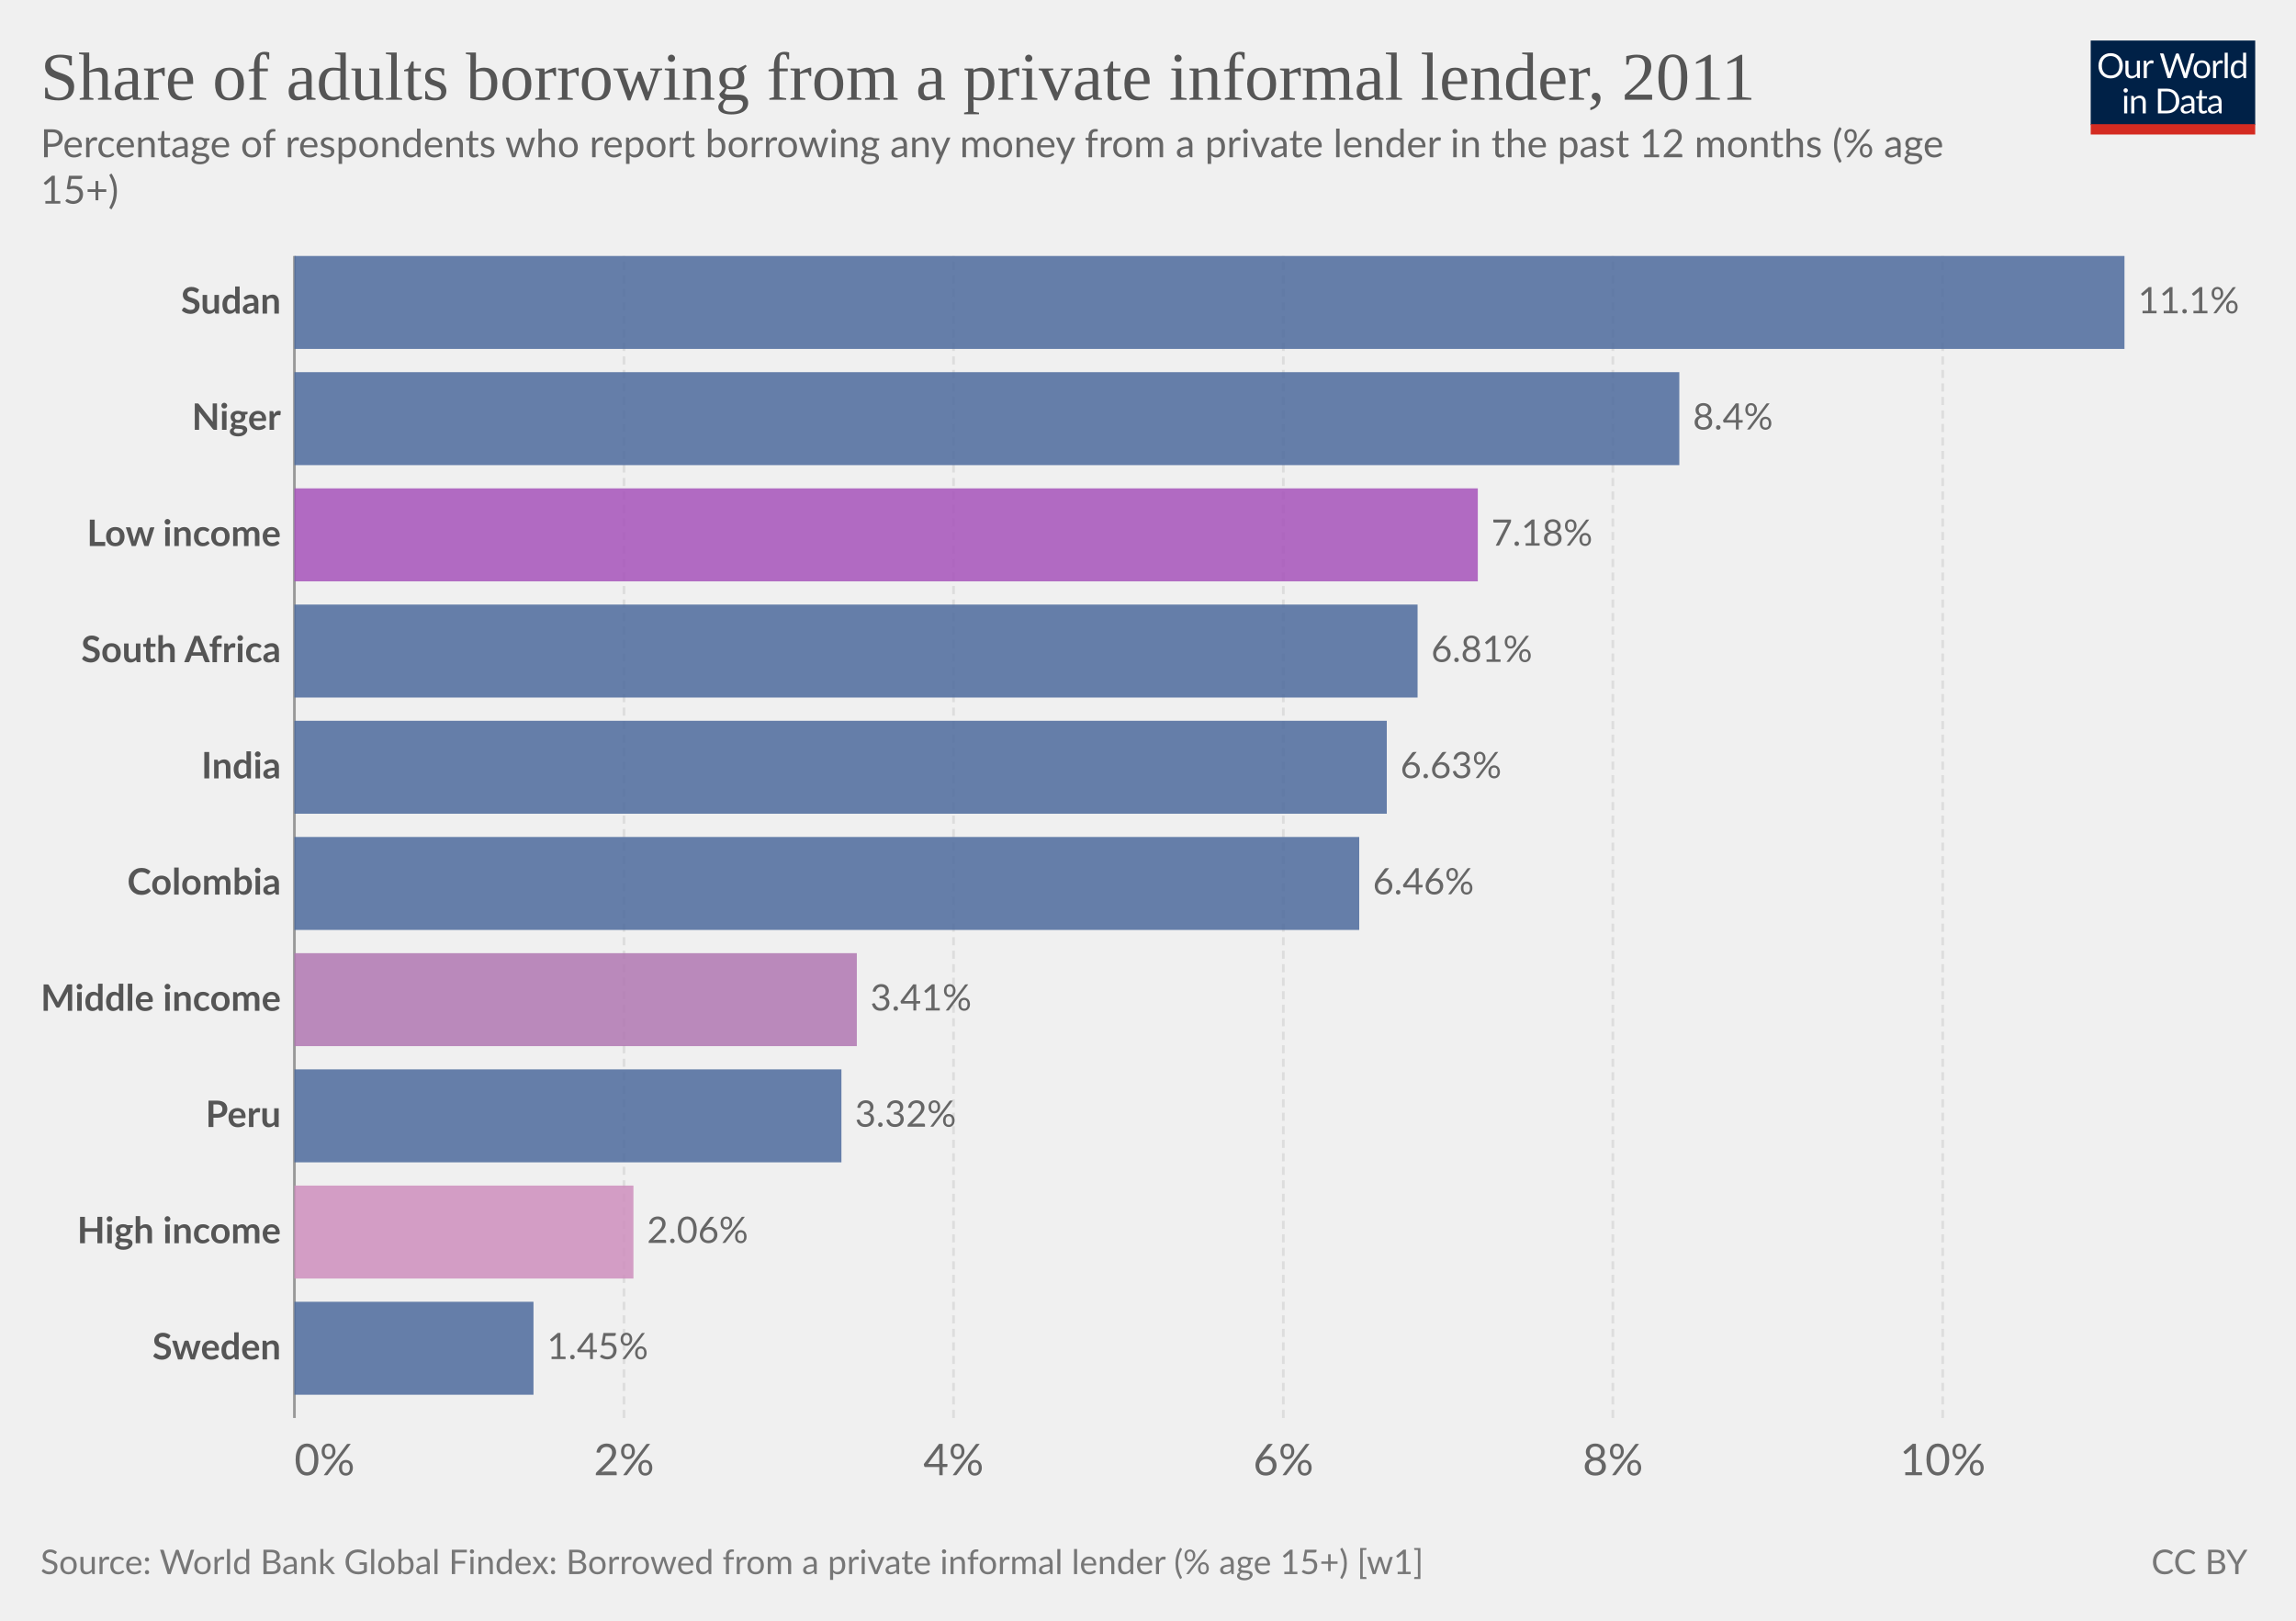
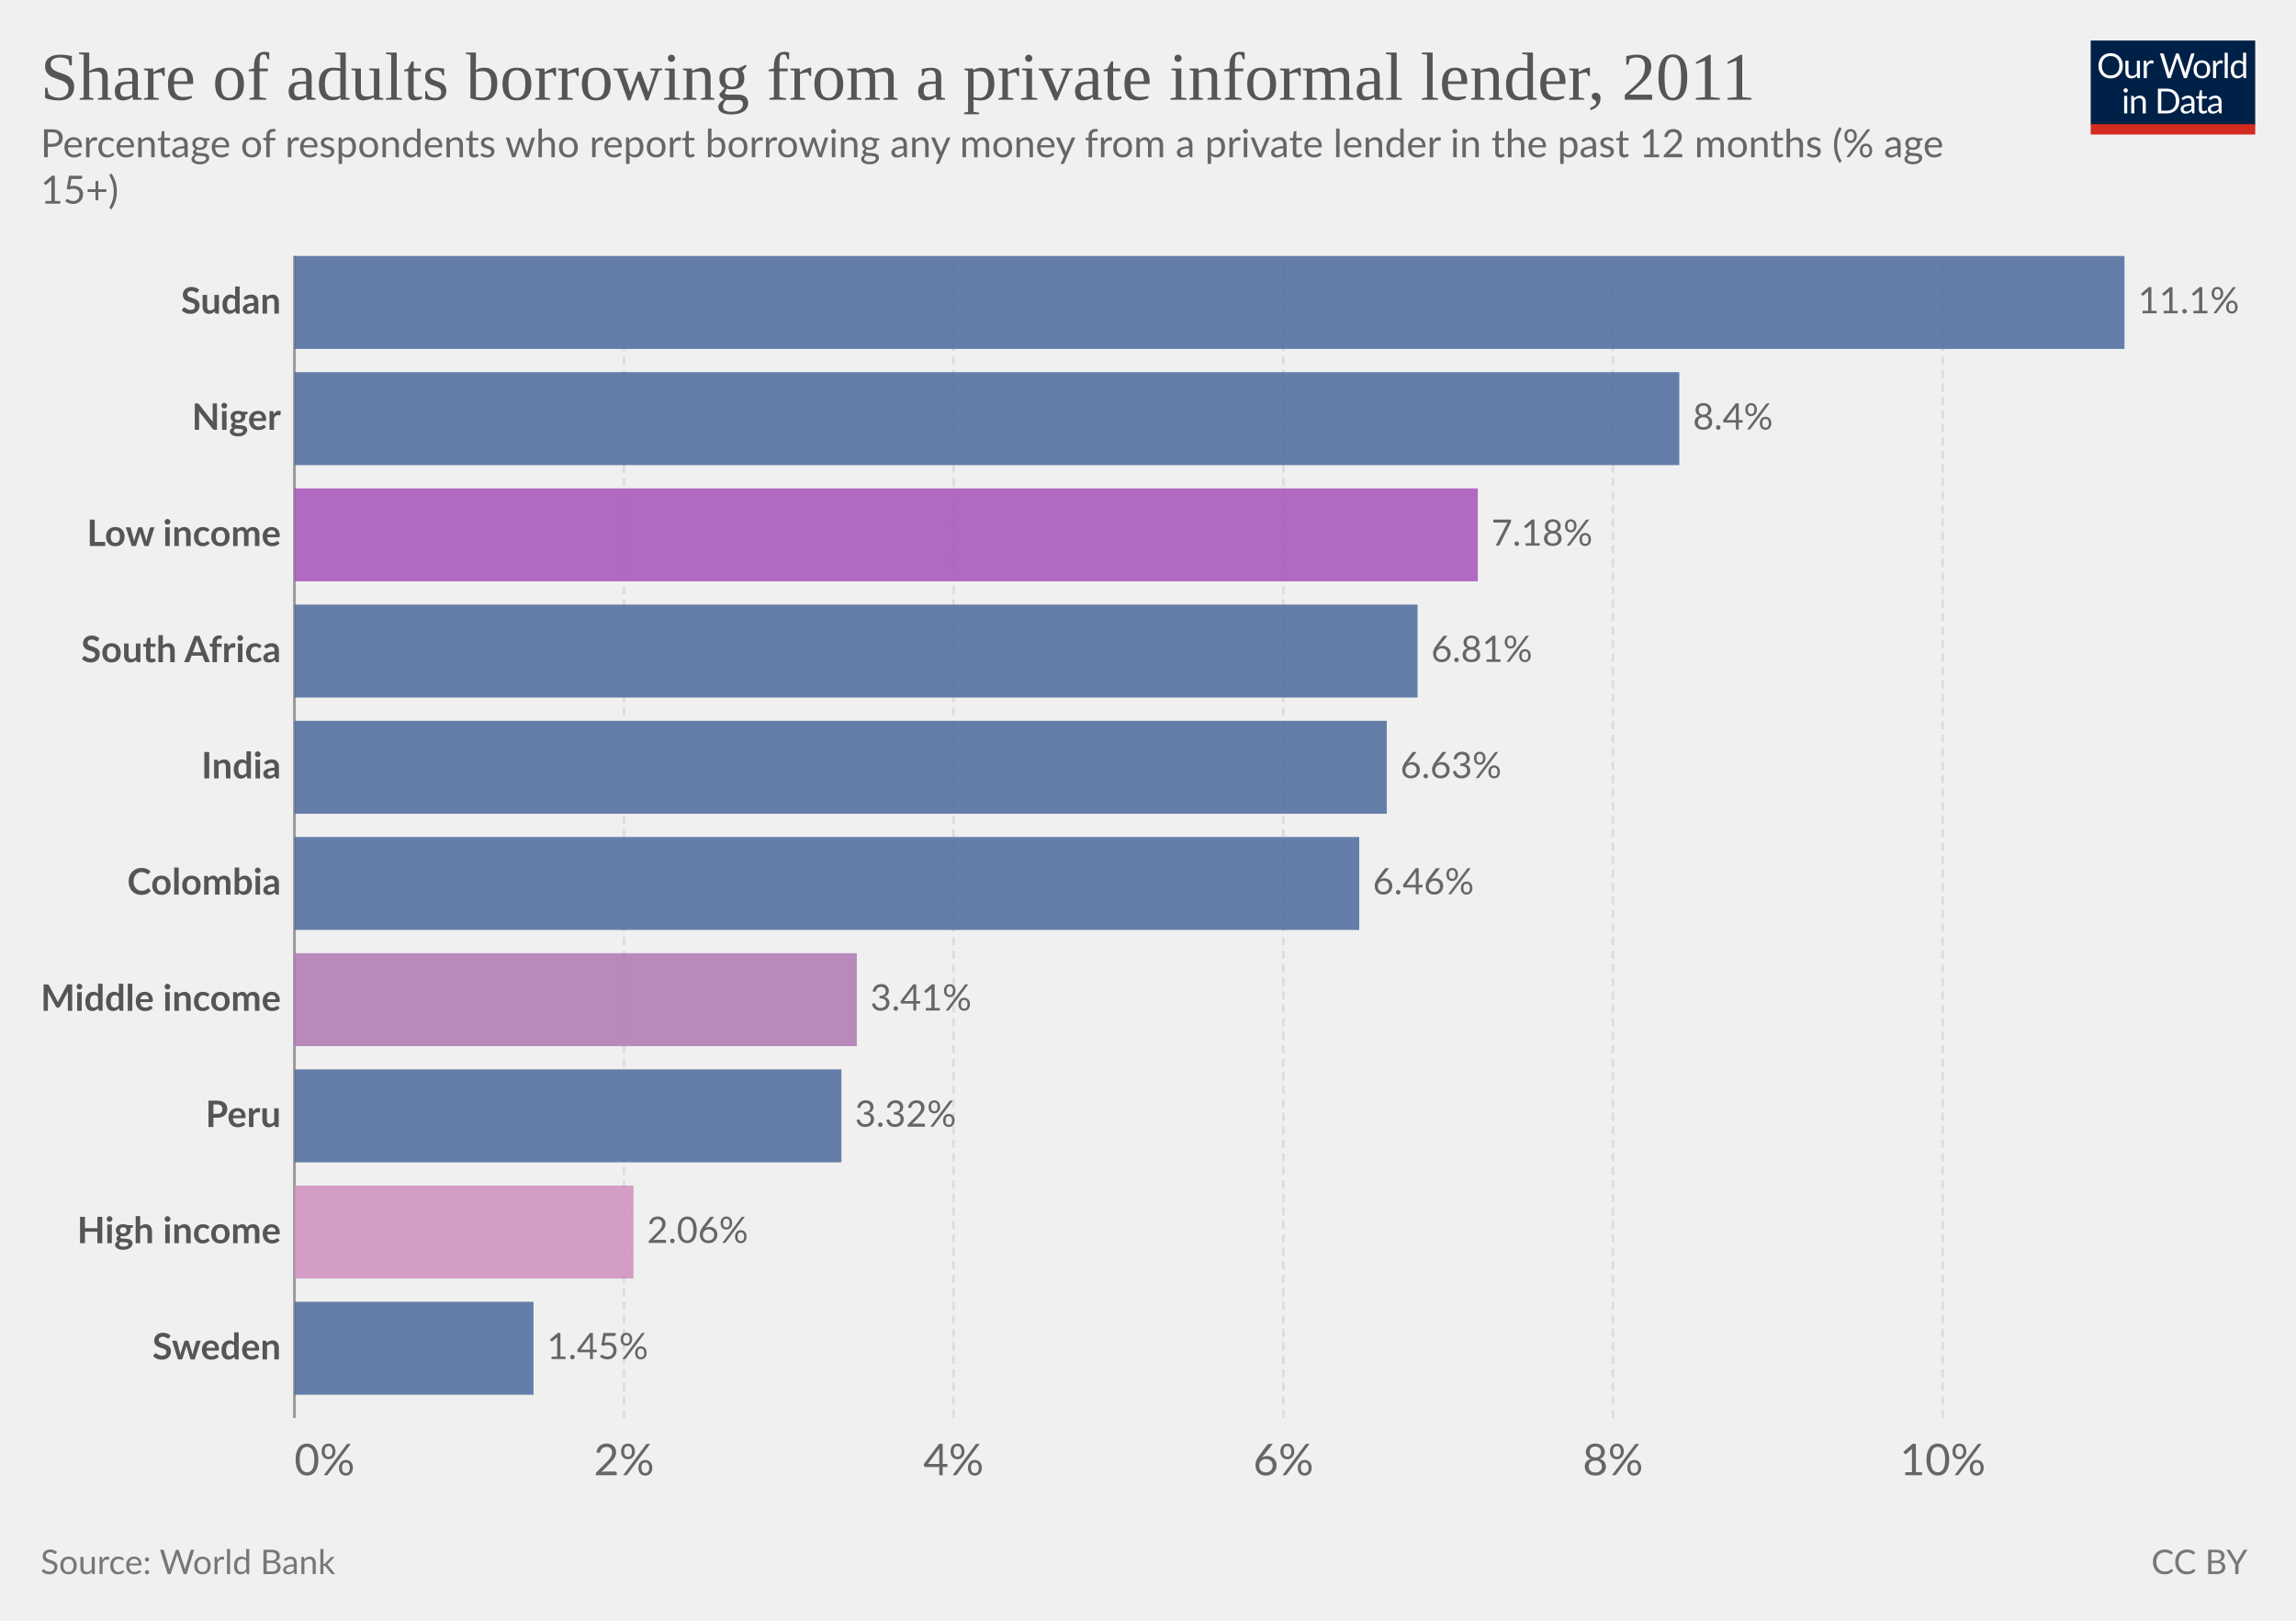
<svg xmlns="http://www.w3.org/2000/svg" version="1.1" style="font-family:Lato, 'Helvetica Neue', Helvetica, Arial, sans-serif;font-size:18px;background-color:white;text-rendering:geometricPrecision;-webkit-font-smoothing:antialiased" width="850" height="600" viewBox="0 0 850 600">
  <defs>
    <pattern id="noDataPattern" patternUnits="userSpaceOnUse" width="4" height="4" patternTransform="rotate(-45 2 2)">
      <path d="M -1,2 l 6,0" stroke="#ccc" stroke-width="0.7" />
    </pattern>
  </defs>
  <g class="HeaderView">
    <g transform="translate(774, 15) scale(0.29)">
      <svg className="owidLog" width="210" height="120" viewBox="0 0 210 120" fill="none">
        <g clip-path="url(#clip0)">
          <path d="M0 0h210v107.89H0V0z" fill="#002147" />
          <path d="M40.98 32.25c0 2.36-.38 4.53-1.12 6.51a14.26 14.26 0 0 1-8.1 8.4c-1.9.78-4.02 1.17-6.34 1.17-2.31 0-4.42-.39-6.33-1.17a14.31 14.31 0 0 1-8.08-8.4 18.29 18.29 0 0 1-1.12-6.51c0-2.36.38-4.53 1.12-6.5.75-1.97 1.8-3.67 3.17-5.1a14.32 14.32 0 0 1 4.9-3.34c1.92-.8 4.03-1.19 6.34-1.19 2.32 0 4.43.4 6.34 1.19 1.92.8 3.56 1.9 4.93 3.34a14.87 14.87 0 0 1 3.17 5.1 18.1 18.1 0 0 1 1.12 6.5zm-4.38 0c0-1.94-.26-3.68-.8-5.22a10.91 10.91 0 0 0-2.24-3.89 9.68 9.68 0 0 0-3.52-2.46 11.95 11.95 0 0 0-4.62-.86c-1.68 0-3.21.28-4.6.86a9.88 9.88 0 0 0-3.54 2.46 10.91 10.91 0 0 0-2.24 3.9c-.53 1.53-.8 3.27-.8 5.2 0 1.94.27 3.68.8 5.22a11.17 11.17 0 0 0 2.24 3.9 10.01 10.01 0 0 0 3.55 2.44c1.38.56 2.9.83 4.6.83s3.24-.27 4.61-.83a9.8 9.8 0 0 0 3.52-2.44 11.17 11.17 0 0 0 2.25-3.9c.53-1.54.8-3.28.8-5.21zm26.22-6.54V48H60.5c-.56 0-.9-.27-1.05-.81l-.31-2.4a12.45 12.45 0 0 1-3.26 2.6c-1.2.64-2.58.96-4.13.96-1.22 0-2.3-.2-3.24-.6a6.52 6.52 0 0 1-2.33-1.7 7.37 7.37 0 0 1-1.43-2.67c-.3-1.04-.46-2.2-.46-3.45V25.7h3.91v14.22c0 1.68.38 2.99 1.15 3.91.77.93 1.96 1.39 3.54 1.39 1.16 0 2.24-.27 3.23-.82a10.42 10.42 0 0 0 2.8-2.28V25.7h3.91zm8.61 4.47a9.94 9.94 0 0 1 2.6-3.56 5.64 5.64 0 0 1 3.76-1.3c.47 0 .92.05 1.34.15.44.1.83.27 1.17.49l-.3 2.92c-.09.37-.3.55-.66.55-.2 0-.5-.04-.9-.13a6.21 6.21 0 0 0-3.24.18 4.23 4.23 0 0 0-1.47.92c-.42.4-.81.9-1.17 1.5-.33.58-.64 1.26-.92 2.02V48H67.7V25.71h2.25c.42 0 .72.08.88.25.16.16.27.44.33.83l.26 3.39zm61.16-13.7L122.75 48h-3.82l-7.99-24.05a21.95 21.95 0 0 1-.42-1.58 38.36 38.36 0 0 1-.44 1.58L102.05 48h-3.83L88.4 16.47h3.54c.38 0 .7.1.95.29.26.2.43.43.5.73l6.52 21.9.28 1.28.29 1.46.3-1.46.38-1.27 7.41-21.91c.1-.25.26-.48.51-.69.27-.22.58-.33.95-.33h1.23c.38 0 .69.1.92.29a1.77 1.77 0 0 1 .53.73l7.4 21.9a28.4 28.4 0 0 1 .68 2.62 29.52 29.52 0 0 1 .52-2.61l6.54-21.91a1.31 1.31 0 0 1 .48-.7c.27-.21.58-.32.95-.32h3.32zm9.35 8.88c1.63 0 3.1.27 4.4.82a9.43 9.43 0 0 1 5.46 5.94c.5 1.4.74 2.98.74 4.73 0 1.76-.25 3.34-.74 4.75a9.43 9.43 0 0 1-5.46 5.92c-1.3.52-2.77.79-4.4.79-1.64 0-3.12-.27-4.44-.8a9.42 9.42 0 0 1-3.35-2.3c-.92-1-1.63-2.2-2.13-3.61-.49-1.41-.73-3-.73-4.75s.24-3.33.73-4.73c.5-1.43 1.2-2.64 2.13-3.63.93-1 2.04-1.77 3.35-2.31 1.32-.55 2.8-.82 4.44-.82zm0 19.89c2.2 0 3.84-.73 4.93-2.2 1.08-1.48 1.63-3.54 1.63-6.18 0-2.66-.55-4.72-1.63-6.2-1.09-1.49-2.73-2.23-4.93-2.23-1.12 0-2.09.2-2.93.57a5.71 5.71 0 0 0-2.06 1.65c-.55.72-.96 1.61-1.24 2.67-.26 1.04-.4 2.22-.4 3.54 0 2.64.55 4.7 1.64 6.18 1.1 1.47 2.76 2.2 4.99 2.2zm17.97-15.07a9.94 9.94 0 0 1 2.6-3.56 5.64 5.64 0 0 1 3.76-1.3c.47 0 .91.05 1.34.15.44.1.83.27 1.16.49l-.28 2.92c-.09.37-.31.55-.66.55-.2 0-.5-.04-.9-.13a6.2 6.2 0 0 0-3.24.18 4.23 4.23 0 0 0-1.47.92c-.43.4-.82.9-1.17 1.5a13.1 13.1 0 0 0-.92 2.02V48h-3.94V25.71h2.24c.43 0 .72.08.88.25.17.16.28.44.33.83l.27 3.39zm15.04-14.59V48h-3.92V15.6h3.92zm19.55 15.43a6.22 6.22 0 0 0-2.38-2.05 6.7 6.7 0 0 0-2.86-.6c-2.07 0-3.66.75-4.77 2.23-1.12 1.48-1.68 3.6-1.68 6.33 0 1.46.13 2.7.38 3.74a7.29 7.29 0 0 0 1.1 2.56 4.35 4.35 0 0 0 1.78 1.45c.7.3 1.5.46 2.4.46 1.29 0 2.41-.3 3.36-.88a9.6 9.6 0 0 0 2.67-2.49V31.02zm3.91-15.43V48h-2.33c-.56 0-.9-.27-1.06-.81l-.35-2.71a12.13 12.13 0 0 1-3.25 2.77 8.28 8.28 0 0 1-4.23 1.06 7.31 7.31 0 0 1-6.14-2.9c-.73-.96-1.3-2.15-1.69-3.57a18.35 18.35 0 0 1 .07-9.48 11.29 11.29 0 0 1 1.89-3.7 8.7 8.7 0 0 1 7.06-3.34 7.96 7.96 0 0 1 6.12 2.62V15.59h3.91zM46.61 70.71V93H42.7V70.71h3.91zm.84-7c0 .39-.08.75-.24 1.09-.15.32-.35.61-.62.88-.25.25-.55.44-.9.59a2.67 2.67 0 0 1-2.16 0 2.9 2.9 0 0 1-1.45-1.47 2.67 2.67 0 0 1 0-2.16c.15-.35.35-.65.6-.9.25-.27.53-.47.85-.62a2.67 2.67 0 0 1 2.16 0c.35.15.65.35.9.62.27.25.47.55.62.9.16.34.24.7.24 1.08zm7.97 10.24c.49-.54 1-1.04 1.54-1.48a9.85 9.85 0 0 1 3.66-1.84 8.96 8.96 0 0 1 5.43.35c.94.4 1.72.97 2.33 1.71.63.74 1.11 1.62 1.43 2.67.32 1.04.49 2.19.49 3.45V93h-3.94V78.81c0-1.69-.4-3-1.17-3.92-.76-.93-1.93-1.4-3.5-1.4-1.15 0-2.24.27-3.25.83-1 .56-1.92 1.31-2.77 2.27V93h-3.94V70.71h2.35c.56 0 .9.28 1.04.82l.3 2.42zm57.7 3.3c0 2.36-.37 4.5-1.11 6.44a14.3 14.3 0 0 1-3.17 4.98c-1.37 1.37-3 2.45-4.93 3.2-1.9.76-4.02 1.13-6.33 1.13H85.8V61.47h11.77c2.31 0 4.42.39 6.33 1.15a13.8 13.8 0 0 1 8.1 8.18 17.75 17.75 0 0 1 1.12 6.45zm-4.37 0c0-1.94-.26-3.67-.8-5.2a10.94 10.94 0 0 0-2.23-3.87 9.57 9.57 0 0 0-3.53-2.42 12.23 12.23 0 0 0-4.61-.83h-7.5v24.62h7.5c1.7 0 3.24-.28 4.61-.84a9.7 9.7 0 0 0 3.53-2.4 10.94 10.94 0 0 0 2.24-3.87c.53-1.53.8-3.26.8-5.2zm19.8 5.72c-1.8.06-3.34.2-4.62.44-1.26.22-2.3.51-3.1.88-.8.36-1.37.8-1.74 1.3-.35.5-.53 1.05-.53 1.67 0 .58.1 1.1.3 1.52a3 3 0 0 0 .76 1.05c.34.27.73.46 1.17.6a6.13 6.13 0 0 0 1.45.17 7.28 7.28 0 0 0 3.5-.81 11.95 11.95 0 0 0 2.82-2.2v-4.62zm-12.65-9.11a12.73 12.73 0 0 1 3.98-2.66c1.43-.59 3-.88 4.73-.88 1.25 0 2.36.2 3.33.61a6.81 6.81 0 0 1 3.94 4.38c.33 1.04.5 2.19.5 3.43V93h-1.74a1.8 1.8 0 0 1-.88-.18c-.2-.13-.36-.38-.48-.74l-.44-2.12-1.72 1.46a9.48 9.48 0 0 1-3.74 1.7c-.69.15-1.46.23-2.3.23-.87 0-1.69-.12-2.45-.35a5.34 5.34 0 0 1-3.34-2.93 6.64 6.64 0 0 1-.49-2.64c0-.88.25-1.72.73-2.53a6.33 6.33 0 0 1 2.35-2.17c1.09-.63 2.5-1.15 4.25-1.54 1.75-.41 3.89-.65 6.42-.7v-1.75c0-1.73-.37-3.03-1.12-3.91-.75-.9-1.84-1.34-3.28-1.34-.97 0-1.78.12-2.44.37-.64.23-1.2.5-1.7.81l-1.23.82c-.33.23-.67.35-1 .35-.27 0-.5-.07-.69-.2a2.1 2.1 0 0 1-.48-.53l-.7-1.25zm27.67 19.5c-1.76 0-3.12-.5-4.07-1.48-.94-.98-1.41-2.4-1.41-4.25V74h-2.68a.9.9 0 0 1-.6-.2c-.16-.14-.24-.36-.24-.66v-1.56l3.65-.46.9-6.89c.05-.22.14-.4.29-.52a.88.88 0 0 1 .62-.22H142v7.67h6.44V74H142v13.38c0 .94.22 1.63.68 2.09.45.45 1.04.68 1.76.68a3.21 3.21 0 0 0 1.85-.53l.55-.35c.16-.12.3-.18.41-.18.2 0 .4.13.55.38l1.15 1.87a7.45 7.45 0 0 1-2.44 1.5 8.53 8.53 0 0 1-2.95.52zm19.68-10.4c-1.8.07-3.34.21-4.62.45-1.26.22-2.3.51-3.1.88-.8.36-1.37.8-1.74 1.3-.35.5-.53 1.05-.53 1.67 0 .58.1 1.1.3 1.52a2.9 2.9 0 0 0 .76 1.05c.34.27.73.46 1.17.6a6.13 6.13 0 0 0 1.45.17 7.3 7.3 0 0 0 3.5-.81 12.04 12.04 0 0 0 2.82-2.2v-4.62zm-12.65-9.1a12.72 12.72 0 0 1 3.99-2.66c1.42-.59 3-.88 4.72-.88 1.25 0 2.36.2 3.33.61a6.81 6.81 0 0 1 3.94 4.38c.33 1.04.5 2.19.5 3.43V93h-1.74a1.8 1.8 0 0 1-.88-.18c-.2-.13-.36-.38-.48-.74l-.44-2.12-1.72 1.46a9.48 9.48 0 0 1-3.74 1.7c-.69.15-1.46.23-2.3.23-.87 0-1.69-.12-2.45-.35a5.33 5.33 0 0 1-3.34-2.93 6.62 6.62 0 0 1-.49-2.64c0-.88.25-1.72.73-2.53a6.33 6.33 0 0 1 2.35-2.17c1.09-.63 2.5-1.15 4.25-1.54 1.74-.41 3.89-.65 6.42-.7v-1.75c0-1.73-.37-3.03-1.12-3.91-.75-.9-1.84-1.34-3.28-1.34-.97 0-1.78.12-2.44.37-.64.23-1.2.5-1.7.81l-1.22.82c-.34.23-.68.35-1.02.35-.26 0-.49-.07-.68-.2a1.88 1.88 0 0 1-.48-.53l-.7-1.25zM40.98 32.25c0 2.36-.38 4.53-1.12 6.51a14.26 14.26 0 0 1-8.1 8.4c-1.9.78-4.02 1.17-6.34 1.17-2.31 0-4.42-.39-6.33-1.17a14.31 14.31 0 0 1-8.08-8.4 18.29 18.29 0 0 1-1.12-6.51c0-2.36.38-4.53 1.12-6.5.75-1.97 1.8-3.67 3.17-5.1a14.32 14.32 0 0 1 4.9-3.34c1.92-.8 4.03-1.19 6.34-1.19 2.32 0 4.43.4 6.34 1.19 1.92.8 3.56 1.9 4.93 3.34a14.87 14.87 0 0 1 3.17 5.1 18.1 18.1 0 0 1 1.12 6.5zm-4.38 0c0-1.94-.26-3.68-.8-5.22a10.91 10.91 0 0 0-2.24-3.89 9.68 9.68 0 0 0-3.52-2.46 11.95 11.95 0 0 0-4.62-.86c-1.68 0-3.21.28-4.6.86a9.88 9.88 0 0 0-3.54 2.46 10.91 10.91 0 0 0-2.24 3.9c-.53 1.53-.8 3.27-.8 5.2 0 1.94.27 3.68.8 5.22a11.17 11.17 0 0 0 2.24 3.9 10.01 10.01 0 0 0 3.55 2.44c1.38.56 2.9.83 4.6.83s3.24-.27 4.61-.83a9.8 9.8 0 0 0 3.52-2.44 11.17 11.17 0 0 0 2.25-3.9c.53-1.54.8-3.28.8-5.21zm26.22-6.54V48H60.5c-.56 0-.9-.27-1.05-.81l-.31-2.4a12.45 12.45 0 0 1-3.26 2.6c-1.2.64-2.58.96-4.13.96-1.22 0-2.3-.2-3.24-.6a6.52 6.52 0 0 1-2.33-1.7 7.37 7.37 0 0 1-1.43-2.67c-.3-1.04-.46-2.2-.46-3.45V25.7h3.91v14.22c0 1.68.38 2.99 1.15 3.91.77.93 1.96 1.39 3.54 1.39 1.16 0 2.24-.27 3.23-.82a10.42 10.42 0 0 0 2.8-2.28V25.7h3.91zm8.61 4.47a9.94 9.94 0 0 1 2.6-3.56 5.64 5.64 0 0 1 3.76-1.3c.47 0 .92.05 1.34.15.44.1.83.27 1.17.49l-.3 2.92c-.09.37-.3.55-.66.55-.2 0-.5-.04-.9-.13a6.21 6.21 0 0 0-3.24.18 4.23 4.23 0 0 0-1.47.92c-.42.4-.81.9-1.17 1.5-.33.58-.64 1.26-.92 2.02V48H67.7V25.71h2.25c.42 0 .72.08.88.25.16.16.27.44.33.83l.26 3.39zm61.16-13.7L122.75 48h-3.82l-7.99-24.05a21.95 21.95 0 0 1-.42-1.58 38.36 38.36 0 0 1-.44 1.58L102.05 48h-3.83L88.4 16.47h3.54c.38 0 .7.1.95.29.26.2.43.43.5.73l6.52 21.9.28 1.28.29 1.46.3-1.46.38-1.27 7.41-21.91c.1-.25.26-.48.51-.69.27-.22.58-.33.95-.33h1.23c.38 0 .69.1.92.29a1.77 1.77 0 0 1 .53.73l7.4 21.9a28.4 28.4 0 0 1 .68 2.62 29.52 29.52 0 0 1 .52-2.61l6.54-21.91a1.31 1.31 0 0 1 .48-.7c.27-.21.58-.32.95-.32h3.32zm9.35 8.88c1.63 0 3.1.27 4.4.82a9.43 9.43 0 0 1 5.46 5.94c.5 1.4.74 2.98.74 4.73 0 1.76-.25 3.34-.74 4.75a9.43 9.43 0 0 1-5.46 5.92c-1.3.52-2.77.79-4.4.79-1.64 0-3.12-.27-4.44-.8a9.42 9.42 0 0 1-3.35-2.3c-.92-1-1.63-2.2-2.13-3.61-.49-1.41-.73-3-.73-4.75s.24-3.33.73-4.73c.5-1.43 1.2-2.64 2.13-3.63.93-1 2.04-1.77 3.35-2.31 1.32-.55 2.8-.82 4.44-.82zm0 19.89c2.2 0 3.84-.73 4.93-2.2 1.08-1.48 1.63-3.54 1.63-6.18 0-2.66-.55-4.72-1.63-6.2-1.09-1.49-2.73-2.23-4.93-2.23-1.12 0-2.09.2-2.93.57a5.71 5.71 0 0 0-2.06 1.65c-.55.72-.96 1.61-1.24 2.67-.26 1.04-.4 2.22-.4 3.54 0 2.64.55 4.7 1.64 6.18 1.1 1.47 2.76 2.2 4.99 2.2zm17.97-15.07a9.94 9.94 0 0 1 2.6-3.56 5.64 5.64 0 0 1 3.76-1.3c.47 0 .91.05 1.34.15.44.1.83.27 1.16.49l-.28 2.92c-.09.37-.31.55-.66.55-.2 0-.5-.04-.9-.13a6.2 6.2 0 0 0-3.24.18 4.23 4.23 0 0 0-1.47.92c-.43.4-.82.9-1.17 1.5a13.1 13.1 0 0 0-.92 2.02V48h-3.94V25.71h2.24c.43 0 .72.08.88.25.17.16.28.44.33.83l.27 3.39zm15.04-14.59V48h-3.92V15.6h3.92zm19.55 15.43a6.22 6.22 0 0 0-2.38-2.05 6.7 6.7 0 0 0-2.86-.6c-2.07 0-3.66.75-4.77 2.23-1.12 1.48-1.68 3.6-1.68 6.33 0 1.46.13 2.7.38 3.74a7.29 7.29 0 0 0 1.1 2.56 4.35 4.35 0 0 0 1.78 1.45c.7.3 1.5.46 2.4.46 1.29 0 2.41-.3 3.36-.88a9.6 9.6 0 0 0 2.67-2.49V31.02zm3.91-15.43V48h-2.33c-.56 0-.9-.27-1.06-.81l-.35-2.71a12.13 12.13 0 0 1-3.25 2.77 8.28 8.28 0 0 1-4.23 1.06 7.31 7.31 0 0 1-6.14-2.9c-.73-.96-1.3-2.15-1.69-3.57a18.35 18.35 0 0 1 .07-9.48 11.29 11.29 0 0 1 1.89-3.7 8.7 8.7 0 0 1 7.06-3.34 7.96 7.96 0 0 1 6.12 2.62V15.59h3.91zM46.61 70.71V93H42.7V70.71h3.91zm.84-7c0 .39-.08.75-.24 1.09-.15.32-.35.61-.62.88-.25.25-.55.44-.9.59a2.67 2.67 0 0 1-2.16 0 2.9 2.9 0 0 1-1.45-1.47 2.67 2.67 0 0 1 0-2.16c.15-.35.35-.65.6-.9.25-.27.53-.47.85-.62a2.67 2.67 0 0 1 2.16 0c.35.15.65.35.9.62.27.25.47.55.62.9.16.34.24.7.24 1.08zm7.97 10.24c.49-.54 1-1.04 1.54-1.48a9.85 9.85 0 0 1 3.66-1.84 8.96 8.96 0 0 1 5.43.35c.94.4 1.72.97 2.33 1.71.63.74 1.11 1.62 1.43 2.67.32 1.04.49 2.19.49 3.45V93h-3.94V78.81c0-1.69-.4-3-1.17-3.92-.76-.93-1.93-1.4-3.5-1.4-1.15 0-2.24.27-3.25.83-1 .56-1.92 1.31-2.77 2.27V93h-3.94V70.71h2.35c.56 0 .9.28 1.04.82l.3 2.42zm57.7 3.3c0 2.36-.37 4.5-1.11 6.44a14.3 14.3 0 0 1-3.17 4.98c-1.37 1.37-3 2.45-4.93 3.2-1.9.76-4.02 1.13-6.33 1.13H85.8V61.47h11.77c2.31 0 4.42.39 6.33 1.15a13.8 13.8 0 0 1 8.1 8.18 17.75 17.75 0 0 1 1.12 6.45zm-4.37 0c0-1.94-.26-3.67-.8-5.2a10.94 10.94 0 0 0-2.23-3.87 9.57 9.57 0 0 0-3.53-2.42 12.23 12.23 0 0 0-4.61-.83h-7.5v24.62h7.5c1.7 0 3.24-.28 4.61-.84a9.7 9.7 0 0 0 3.53-2.4 10.94 10.94 0 0 0 2.24-3.87c.53-1.53.8-3.26.8-5.2zm19.8 5.72c-1.8.06-3.34.2-4.62.44-1.26.22-2.3.51-3.1.88-.8.36-1.37.8-1.74 1.3-.35.5-.53 1.05-.53 1.67 0 .58.1 1.1.3 1.52a3 3 0 0 0 .76 1.05c.34.27.73.46 1.17.6a6.13 6.13 0 0 0 1.45.17 7.28 7.28 0 0 0 3.5-.81 11.95 11.95 0 0 0 2.82-2.2v-4.62zm-12.65-9.11a12.73 12.73 0 0 1 3.98-2.66c1.43-.59 3-.88 4.73-.88 1.25 0 2.36.2 3.33.61a6.81 6.81 0 0 1 3.94 4.38c.33 1.04.5 2.19.5 3.43V93h-1.74a1.8 1.8 0 0 1-.88-.18c-.2-.13-.36-.38-.48-.74l-.44-2.12-1.72 1.46a9.48 9.48 0 0 1-3.74 1.7c-.69.15-1.46.23-2.3.23-.87 0-1.69-.12-2.45-.35a5.34 5.34 0 0 1-3.34-2.93 6.64 6.64 0 0 1-.49-2.64c0-.88.25-1.72.73-2.53a6.33 6.33 0 0 1 2.35-2.17c1.09-.63 2.5-1.15 4.25-1.54 1.75-.41 3.89-.65 6.42-.7v-1.75c0-1.73-.37-3.03-1.12-3.91-.75-.9-1.84-1.34-3.28-1.34-.97 0-1.78.12-2.44.37-.64.23-1.2.5-1.7.81l-1.23.82c-.33.23-.67.35-1 .35-.27 0-.5-.07-.69-.2a2.1 2.1 0 0 1-.48-.53l-.7-1.25zm27.67 19.5c-1.76 0-3.12-.5-4.07-1.48-.94-.98-1.41-2.4-1.41-4.25V74h-2.68a.9.9 0 0 1-.6-.2c-.16-.14-.24-.36-.24-.66v-1.56l3.65-.46.9-6.89c.05-.22.14-.4.29-.52a.88.88 0 0 1 .62-.22H142v7.67h6.44V74H142v13.38c0 .94.22 1.63.68 2.09.45.45 1.04.68 1.76.68a3.21 3.21 0 0 0 1.85-.53l.55-.35c.16-.12.3-.18.41-.18.2 0 .4.13.55.38l1.15 1.87a7.45 7.45 0 0 1-2.44 1.5 8.53 8.53 0 0 1-2.95.52zm19.68-10.4c-1.8.07-3.34.21-4.62.45-1.26.22-2.3.51-3.1.88-.8.36-1.37.8-1.74 1.3-.35.5-.53 1.05-.53 1.67 0 .58.1 1.1.3 1.52a2.9 2.9 0 0 0 .76 1.05c.34.27.73.46 1.17.6a6.13 6.13 0 0 0 1.45.17 7.3 7.3 0 0 0 3.5-.81 12.04 12.04 0 0 0 2.82-2.2v-4.62zm-12.65-9.1a12.72 12.72 0 0 1 3.99-2.66c1.42-.59 3-.88 4.72-.88 1.25 0 2.36.2 3.33.61a6.81 6.81 0 0 1 3.94 4.38c.33 1.04.5 2.19.5 3.43V93h-1.74a1.8 1.8 0 0 1-.88-.18c-.2-.13-.36-.38-.48-.74l-.44-2.12-1.72 1.46a9.48 9.48 0 0 1-3.74 1.7c-.69.15-1.46.23-2.3.23-.87 0-1.69-.12-2.45-.35a5.33 5.33 0 0 1-3.34-2.93 6.62 6.62 0 0 1-.49-2.64c0-.88.25-1.72.73-2.53a6.33 6.33 0 0 1 2.35-2.17c1.09-.63 2.5-1.15 4.25-1.54 1.74-.41 3.89-.65 6.42-.7v-1.75c0-1.73-.37-3.03-1.12-3.91-.75-.9-1.84-1.34-3.28-1.34-.97 0-1.78.12-2.44.37-.64.23-1.2.5-1.7.81l-1.22.82c-.34.23-.68.35-1.02.35-.26 0-.49-.07-.68-.2a1.88 1.88 0 0 1-.48-.53l-.7-1.25zM40.98 32.25c0 2.36-.38 4.53-1.12 6.51a14.26 14.26 0 0 1-8.1 8.4c-1.9.78-4.02 1.17-6.34 1.17-2.31 0-4.42-.39-6.33-1.17a14.31 14.31 0 0 1-8.08-8.4 18.29 18.29 0 0 1-1.12-6.51c0-2.36.38-4.53 1.12-6.5.75-1.97 1.8-3.67 3.17-5.1a14.32 14.32 0 0 1 4.9-3.34c1.92-.8 4.03-1.19 6.34-1.19 2.32 0 4.43.4 6.34 1.19 1.92.8 3.56 1.9 4.93 3.34a14.87 14.87 0 0 1 3.17 5.1 18.1 18.1 0 0 1 1.12 6.5zm-4.38 0c0-1.94-.26-3.68-.8-5.22a10.91 10.91 0 0 0-2.24-3.89 9.68 9.68 0 0 0-3.52-2.46 11.95 11.95 0 0 0-4.62-.86c-1.68 0-3.21.28-4.6.86a9.88 9.88 0 0 0-3.54 2.46 10.91 10.91 0 0 0-2.24 3.9c-.53 1.53-.8 3.27-.8 5.2 0 1.94.27 3.68.8 5.22a11.17 11.17 0 0 0 2.24 3.9 10.01 10.01 0 0 0 3.55 2.44c1.38.56 2.9.83 4.6.83s3.24-.27 4.61-.83a9.8 9.8 0 0 0 3.52-2.44 11.17 11.17 0 0 0 2.25-3.9c.53-1.54.8-3.28.8-5.21zm26.22-6.54V48H60.5c-.56 0-.9-.27-1.05-.81l-.31-2.4a12.45 12.45 0 0 1-3.26 2.6c-1.2.64-2.58.96-4.13.96-1.22 0-2.3-.2-3.24-.6a6.52 6.52 0 0 1-2.33-1.7 7.37 7.37 0 0 1-1.43-2.67c-.3-1.04-.46-2.2-.46-3.45V25.7h3.91v14.22c0 1.68.38 2.99 1.15 3.91.77.93 1.96 1.39 3.54 1.39 1.16 0 2.24-.27 3.23-.82a10.42 10.42 0 0 0 2.8-2.28V25.7h3.91zm8.61 4.47a9.94 9.94 0 0 1 2.6-3.56 5.64 5.64 0 0 1 3.76-1.3c.47 0 .92.05 1.34.15.44.1.83.27 1.17.49l-.3 2.92c-.09.37-.3.55-.66.55-.2 0-.5-.04-.9-.13a6.21 6.21 0 0 0-3.24.18 4.23 4.23 0 0 0-1.47.92c-.42.4-.81.9-1.17 1.5-.33.58-.64 1.26-.92 2.02V48H67.7V25.71h2.25c.42 0 .72.08.88.25.16.16.27.44.33.83l.26 3.39zm61.16-13.7L122.75 48h-3.82l-7.99-24.05a21.95 21.95 0 0 1-.42-1.58 38.36 38.36 0 0 1-.44 1.58L102.05 48h-3.83L88.4 16.47h3.54c.38 0 .7.1.95.29.26.2.43.43.5.73l6.52 21.9.28 1.28.29 1.46.3-1.46.38-1.27 7.41-21.91c.1-.25.26-.48.51-.69.27-.22.58-.33.95-.33h1.23c.38 0 .69.1.92.29a1.77 1.77 0 0 1 .53.73l7.4 21.9a28.4 28.4 0 0 1 .68 2.62 29.52 29.52 0 0 1 .52-2.61l6.54-21.91a1.31 1.31 0 0 1 .48-.7c.27-.21.58-.32.95-.32h3.32zm9.35 8.88c1.63 0 3.1.27 4.4.82a9.43 9.43 0 0 1 5.46 5.94c.5 1.4.74 2.98.74 4.73 0 1.76-.25 3.34-.74 4.75a9.43 9.43 0 0 1-5.46 5.92c-1.3.52-2.77.79-4.4.79-1.64 0-3.12-.27-4.44-.8a9.42 9.42 0 0 1-3.35-2.3c-.92-1-1.63-2.2-2.13-3.61-.49-1.41-.73-3-.73-4.75s.24-3.33.73-4.73c.5-1.43 1.2-2.64 2.13-3.63.93-1 2.04-1.77 3.35-2.31 1.32-.55 2.8-.82 4.44-.82zm0 19.89c2.2 0 3.84-.73 4.93-2.2 1.08-1.48 1.63-3.54 1.63-6.18 0-2.66-.55-4.72-1.63-6.2-1.09-1.49-2.73-2.23-4.93-2.23-1.12 0-2.09.2-2.93.57a5.71 5.71 0 0 0-2.06 1.65c-.55.72-.96 1.61-1.24 2.67-.26 1.04-.4 2.22-.4 3.54 0 2.64.55 4.7 1.64 6.18 1.1 1.47 2.76 2.2 4.99 2.2zm17.97-15.07a9.94 9.94 0 0 1 2.6-3.56 5.64 5.64 0 0 1 3.76-1.3c.47 0 .91.05 1.34.15.44.1.83.27 1.16.49l-.28 2.92c-.09.37-.31.55-.66.55-.2 0-.5-.04-.9-.13a6.2 6.2 0 0 0-3.24.18 4.23 4.23 0 0 0-1.47.92c-.43.4-.82.9-1.17 1.5a13.1 13.1 0 0 0-.92 2.02V48h-3.94V25.71h2.24c.43 0 .72.08.88.25.17.16.28.44.33.83l.27 3.39zm15.04-14.59V48h-3.92V15.6h3.92zm19.55 15.43a6.22 6.22 0 0 0-2.38-2.05 6.7 6.7 0 0 0-2.86-.6c-2.07 0-3.66.75-4.77 2.23-1.12 1.48-1.68 3.6-1.68 6.33 0 1.46.13 2.7.38 3.74a7.29 7.29 0 0 0 1.1 2.56 4.35 4.35 0 0 0 1.78 1.45c.7.3 1.5.46 2.4.46 1.29 0 2.41-.3 3.36-.88a9.6 9.6 0 0 0 2.67-2.49V31.02zm3.91-15.43V48h-2.33c-.56 0-.9-.27-1.06-.81l-.35-2.71a12.13 12.13 0 0 1-3.25 2.77 8.28 8.28 0 0 1-4.23 1.06 7.31 7.31 0 0 1-6.14-2.9c-.73-.96-1.3-2.15-1.69-3.57a18.35 18.35 0 0 1 .07-9.48 11.29 11.29 0 0 1 1.89-3.7 8.7 8.7 0 0 1 7.06-3.34 7.96 7.96 0 0 1 6.12 2.62V15.59h3.91zM46.61 70.71V93H42.7V70.71h3.91zm.84-7c0 .39-.08.75-.24 1.09-.15.32-.35.61-.62.88-.25.25-.55.44-.9.59a2.67 2.67 0 0 1-2.16 0 2.9 2.9 0 0 1-1.45-1.47 2.67 2.67 0 0 1 0-2.16c.15-.35.35-.65.6-.9.25-.27.53-.47.85-.62a2.67 2.67 0 0 1 2.16 0c.35.15.65.35.9.62.27.25.47.55.62.9.16.34.24.7.24 1.08zm7.97 10.24c.49-.54 1-1.04 1.54-1.48a9.85 9.85 0 0 1 3.66-1.84 8.96 8.96 0 0 1 5.43.35c.94.4 1.72.97 2.33 1.71.63.74 1.11 1.62 1.43 2.67.32 1.04.49 2.19.49 3.45V93h-3.94V78.81c0-1.69-.4-3-1.17-3.92-.76-.93-1.93-1.4-3.5-1.4-1.15 0-2.24.27-3.25.83-1 .56-1.92 1.31-2.77 2.27V93h-3.94V70.71h2.35c.56 0 .9.28 1.04.82l.3 2.42zm57.7 3.3c0 2.36-.37 4.5-1.11 6.44a14.3 14.3 0 0 1-3.17 4.98c-1.37 1.37-3 2.45-4.93 3.2-1.9.76-4.02 1.13-6.33 1.13H85.8V61.47h11.77c2.31 0 4.42.39 6.33 1.15a13.8 13.8 0 0 1 8.1 8.18 17.75 17.75 0 0 1 1.12 6.45zm-4.37 0c0-1.94-.26-3.67-.8-5.2a10.94 10.94 0 0 0-2.23-3.87 9.57 9.57 0 0 0-3.53-2.42 12.23 12.23 0 0 0-4.61-.83h-7.5v24.62h7.5c1.7 0 3.24-.28 4.61-.84a9.7 9.7 0 0 0 3.53-2.4 10.94 10.94 0 0 0 2.24-3.87c.53-1.53.8-3.26.8-5.2zm19.8 5.72c-1.8.06-3.34.2-4.62.44-1.26.22-2.3.51-3.1.88-.8.36-1.37.8-1.74 1.3-.35.5-.53 1.05-.53 1.67 0 .58.1 1.1.3 1.52a3 3 0 0 0 .76 1.05c.34.27.73.46 1.17.6a6.13 6.13 0 0 0 1.45.17 7.28 7.28 0 0 0 3.5-.81 11.95 11.95 0 0 0 2.82-2.2v-4.62zm-12.65-9.11a12.73 12.73 0 0 1 3.98-2.66c1.43-.59 3-.88 4.73-.88 1.25 0 2.36.2 3.33.61a6.81 6.81 0 0 1 3.94 4.38c.33 1.04.5 2.19.5 3.43V93h-1.74a1.8 1.8 0 0 1-.88-.18c-.2-.13-.36-.38-.48-.74l-.44-2.12-1.72 1.46a9.48 9.48 0 0 1-3.74 1.7c-.69.15-1.46.23-2.3.23-.87 0-1.69-.12-2.45-.35a5.34 5.34 0 0 1-3.34-2.93 6.64 6.64 0 0 1-.49-2.64c0-.88.25-1.72.73-2.53a6.33 6.33 0 0 1 2.35-2.17c1.09-.63 2.5-1.15 4.25-1.54 1.75-.41 3.89-.65 6.42-.7v-1.75c0-1.73-.37-3.03-1.12-3.91-.75-.9-1.84-1.34-3.28-1.34-.97 0-1.78.12-2.44.37-.64.23-1.2.5-1.7.81l-1.23.82c-.33.23-.67.35-1 .35-.27 0-.5-.07-.69-.2a2.1 2.1 0 0 1-.48-.53l-.7-1.25zm27.67 19.5c-1.76 0-3.12-.5-4.07-1.48-.94-.98-1.41-2.4-1.41-4.25V74h-2.68a.9.9 0 0 1-.6-.2c-.16-.14-.24-.36-.24-.66v-1.56l3.65-.46.9-6.89c.05-.22.14-.4.29-.52a.88.88 0 0 1 .62-.22H142v7.67h6.44V74H142v13.38c0 .94.22 1.63.68 2.09.45.45 1.04.68 1.76.68a3.21 3.21 0 0 0 1.85-.53l.55-.35c.16-.12.3-.18.41-.18.2 0 .4.13.55.38l1.15 1.87a7.45 7.45 0 0 1-2.44 1.5 8.53 8.53 0 0 1-2.95.52zm19.68-10.4c-1.8.07-3.34.21-4.62.45-1.26.22-2.3.51-3.1.88-.8.36-1.37.8-1.74 1.3-.35.5-.53 1.05-.53 1.67 0 .58.1 1.1.3 1.52a2.9 2.9 0 0 0 .76 1.05c.34.27.73.46 1.17.6a6.13 6.13 0 0 0 1.45.17 7.3 7.3 0 0 0 3.5-.81 12.04 12.04 0 0 0 2.82-2.2v-4.62zm-12.65-9.1a12.72 12.72 0 0 1 3.99-2.66c1.42-.59 3-.88 4.72-.88 1.25 0 2.36.2 3.33.61a6.81 6.81 0 0 1 3.94 4.38c.33 1.04.5 2.19.5 3.43V93h-1.74a1.8 1.8 0 0 1-.88-.18c-.2-.13-.36-.38-.48-.74l-.44-2.12-1.72 1.46a9.48 9.48 0 0 1-3.74 1.7c-.69.15-1.46.23-2.3.23-.87 0-1.69-.12-2.45-.35a5.33 5.33 0 0 1-3.34-2.93 6.62 6.62 0 0 1-.49-2.64c0-.88.25-1.72.73-2.53a6.33 6.33 0 0 1 2.35-2.17c1.09-.63 2.5-1.15 4.25-1.54 1.74-.41 3.89-.65 6.42-.7v-1.75c0-1.73-.37-3.03-1.12-3.91-.75-.9-1.84-1.34-3.28-1.34-.97 0-1.78.12-2.44.37-.64.23-1.2.5-1.7.81l-1.22.82c-.34.23-.68.35-1.02.35-.26 0-.49-.07-.68-.2a1.88 1.88 0 0 1-.48-.53l-.7-1.25z" fill="#fff" />
          <path fill="#D42B21" d="M0 106.79h210V120H0z" />
        </g>
        <defs>
          <clipPath id="clip0">
            <path fill="#fff" d="M0 0h210v120H0z" />
          </clipPath>
        </defs>
      </svg>
    </g>
    <a href="http://localhost:3030/grapher/share-of-adults-borrowing-from-a-private-informal-lender" style="font-family:&quot;Playfair Display&quot;, Georgia, &quot;Times New Roman&quot;, serif" target="_blank" rel="noopener">
      <text font-size="25.20" x="15.0" y="36.9" fill="#555">
        <tspan x="15" y="36.924">Share of adults borrowing from a private informal lender, 2011</tspan>
      </text>
    </a>
    <text x="15.0" y="58.2" style="font-size:14.4px;line-height:1.2" fill="#666">
      <tspan x="15" y="58.2">Percentage of respondents who report borrowing any money from a private lender in the past 12 months (% age</tspan>
      <tspan x="15" y="75.4">15+)</tspan>
    </text>
  </g>
  <g class="DiscreteBarChart">
    <rect x="15" y="94.76" width="810" height="451.38" opacity="0" fill="rgba(255,255,255,0)" />
    <g class="HorizontalAxis">
      <text x="108.96" y="546.14" fill="#666" text-anchor="start" font-size="16.2">0%</text>
      <text x="231" y="546.14" fill="#666" text-anchor="middle" font-size="16.2">2%</text>
      <text x="353" y="546.14" fill="#666" text-anchor="middle" font-size="16.2">4%</text>
      <text x="475.1" y="546.14" fill="#666" text-anchor="middle" font-size="16.2">6%</text>
      <text x="597.1" y="546.14" fill="#666" text-anchor="middle" font-size="16.2">8%</text>
      <text x="719.2" y="546.14" fill="#666" text-anchor="middle" font-size="16.2">10%</text>
    </g>
    <g class="AxisGridLines verticalLines">
      <line x1="109" y1="524.94" x2="109" y2="94.76" stroke="#999" />
      <line x1="231" y1="524.94" x2="231" y2="94.76" stroke="#ddd" stroke-dasharray="3,2" />
      <line x1="353" y1="524.94" x2="353" y2="94.76" stroke="#ddd" stroke-dasharray="3,2" />
      <line x1="475.1" y1="524.94" x2="475.1" y2="94.76" stroke="#ddd" stroke-dasharray="3,2" />
      <line x1="597.1" y1="524.94" x2="597.1" y2="94.76" stroke="#ddd" stroke-dasharray="3,2" />
      <line x1="719.2" y1="524.94" x2="719.2" y2="94.76" stroke="#ddd" stroke-dasharray="3,2" />
    </g>
    <g class="bar" transform="translate(0, 111.9672)">
      <text x="0" y="0" transform="translate(104, 0)" fill="#555" dominant-baseline="middle" text-anchor="end" font-size="13.5" font-weight="700">Sudan</text>
      <rect x="0" y="0" transform="translate(109, -17.2072)" width="677.5" height="34.414" fill="#4C6A9C" opacity="0.85" style="transition:height 200ms ease" />
      <text x="0" y="0" transform="translate(791.5, 0)" fill="#666" dominant-baseline="middle" text-anchor="start" font-size="13.5" font-weight="400">11.1%<tspan fill="#999" />
      </text>
    </g>
    <g class="bar" transform="translate(0, 154.9852)">
      <text x="0" y="0" transform="translate(104, 0)" fill="#555" dominant-baseline="middle" text-anchor="end" font-size="13.5" font-weight="700">Niger</text>
      <rect x="0" y="0" transform="translate(109, -17.2072)" width="512.7" height="34.414" fill="#4C6A9C" opacity="0.85" style="transition:height 200ms ease" />
      <text x="0" y="0" transform="translate(626.7, 0)" fill="#666" dominant-baseline="middle" text-anchor="start" font-size="13.5" font-weight="400">8.4%<tspan fill="#999" />
      </text>
    </g>
    <g class="bar" transform="translate(0, 198.0032)">
      <text x="0" y="0" transform="translate(104, 0)" fill="#555" dominant-baseline="middle" text-anchor="end" font-size="13.5" font-weight="700">Low income</text>
      <rect x="0" y="0" transform="translate(109, -17.2072)" width="438.1" height="34.414" fill="#a652ba" opacity="0.85" style="transition:height 200ms ease" />
      <text x="0" y="0" transform="translate(552.1, 0)" fill="#666" dominant-baseline="middle" text-anchor="start" font-size="13.5" font-weight="400">7.18%<tspan fill="#999" />
      </text>
    </g>
    <g class="bar" transform="translate(0, 241.0212)">
      <text x="0" y="0" transform="translate(104, 0)" fill="#555" dominant-baseline="middle" text-anchor="end" font-size="13.5" font-weight="700">South Africa</text>
      <rect x="0" y="0" transform="translate(109, -17.2072)" width="415.8" height="34.414" fill="#4C6A9C" opacity="0.85" style="transition:height 200ms ease" />
      <text x="0" y="0" transform="translate(529.8, 0)" fill="#666" dominant-baseline="middle" text-anchor="start" font-size="13.5" font-weight="400">6.81%<tspan fill="#999" />
      </text>
    </g>
    <g class="bar" transform="translate(0, 284.0392)">
      <text x="0" y="0" transform="translate(104, 0)" fill="#555" dominant-baseline="middle" text-anchor="end" font-size="13.5" font-weight="700">India</text>
      <rect x="0" y="0" transform="translate(109, -17.2072)" width="404.4" height="34.414" fill="#4C6A9C" opacity="0.85" style="transition:height 200ms ease" />
      <text x="0" y="0" transform="translate(518.4, 0)" fill="#666" dominant-baseline="middle" text-anchor="start" font-size="13.5" font-weight="400">6.63%<tspan fill="#999" />
      </text>
    </g>
    <g class="bar" transform="translate(0, 327.0572)">
      <text x="0" y="0" transform="translate(104, 0)" fill="#555" dominant-baseline="middle" text-anchor="end" font-size="13.5" font-weight="700">Colombia</text>
      <rect x="0" y="0" transform="translate(109, -17.2072)" width="394.2" height="34.414" fill="#4C6A9C" opacity="0.85" style="transition:height 200ms ease" />
      <text x="0" y="0" transform="translate(508.2, 0)" fill="#666" dominant-baseline="middle" text-anchor="start" font-size="13.5" font-weight="400">6.46%<tspan fill="#999" />
      </text>
    </g>
    <g class="bar" transform="translate(0, 370.0752)">
      <text x="0" y="0" transform="translate(104, 0)" fill="#555" dominant-baseline="middle" text-anchor="end" font-size="13.5" font-weight="700">Middle income</text>
      <rect x="0" y="0" transform="translate(109, -17.2072)" width="208.2" height="34.414" fill="#b077b1" opacity="0.85" style="transition:height 200ms ease" />
      <text x="0" y="0" transform="translate(322.2, 0)" fill="#666" dominant-baseline="middle" text-anchor="start" font-size="13.5" font-weight="400">3.41%<tspan fill="#999" />
      </text>
    </g>
    <g class="bar" transform="translate(0, 413.0932)">
      <text x="0" y="0" transform="translate(104, 0)" fill="#555" dominant-baseline="middle" text-anchor="end" font-size="13.5" font-weight="700">Peru</text>
      <rect x="0" y="0" transform="translate(109, -17.2072)" width="202.5" height="34.414" fill="#4C6A9C" opacity="0.85" style="transition:height 200ms ease" />
      <text x="0" y="0" transform="translate(316.5, 0)" fill="#666" dominant-baseline="middle" text-anchor="start" font-size="13.5" font-weight="400">3.32%<tspan fill="#999" />
      </text>
    </g>
    <g class="bar" transform="translate(0, 456.1112)">
      <text x="0" y="0" transform="translate(104, 0)" fill="#555" dominant-baseline="middle" text-anchor="end" font-size="13.5" font-weight="700">High income</text>
      <rect x="0" y="0" transform="translate(109, -17.2072)" width="125.5" height="34.414" fill="#ce8ebd" opacity="0.85" style="transition:height 200ms ease" />
      <text x="0" y="0" transform="translate(239.5, 0)" fill="#666" dominant-baseline="middle" text-anchor="start" font-size="13.5" font-weight="400">2.06%<tspan fill="#999" />
      </text>
    </g>
    <g class="bar" transform="translate(0, 499.1292)">
      <text x="0" y="0" transform="translate(104, 0)" fill="#555" dominant-baseline="middle" text-anchor="end" font-size="13.5" font-weight="700">Sweden</text>
      <rect x="0" y="0" transform="translate(109, -17.2072)" width="88.5" height="34.414" fill="#4C6A9C" opacity="0.85" style="transition:height 200ms ease" />
      <text x="0" y="0" transform="translate(202.5, 0)" fill="#666" dominant-baseline="middle" text-anchor="start" font-size="13.5" font-weight="400">1.45%<tspan fill="#999" />
      </text>
    </g>
  </g>
  <g class="SourcesFooter" style="fill:#777">
    <g style="fill:#777">
      <text font-size="12.60" x="15.0" y="582.7">
-         <tspan x="15" y="582.732">Source: World Bank Global Findex: Borrowed from a private informal lender (% age 15+) [w1]</tspan>
+         <tspan x="15" y="582.732">Source: World Bank</tspan>
      </text>
    </g>
    <text font-size="12.60" x="796.4" y="582.7">
      <tspan x="796.444" y="582.732">
        <a style="fill: #777;" class="cclogo" href="http://creativecommons.org/licenses/by/4.0/deed.en_US" target="_blank">CC BY</a>
      </tspan>
    </text>
  </g>
</svg>
